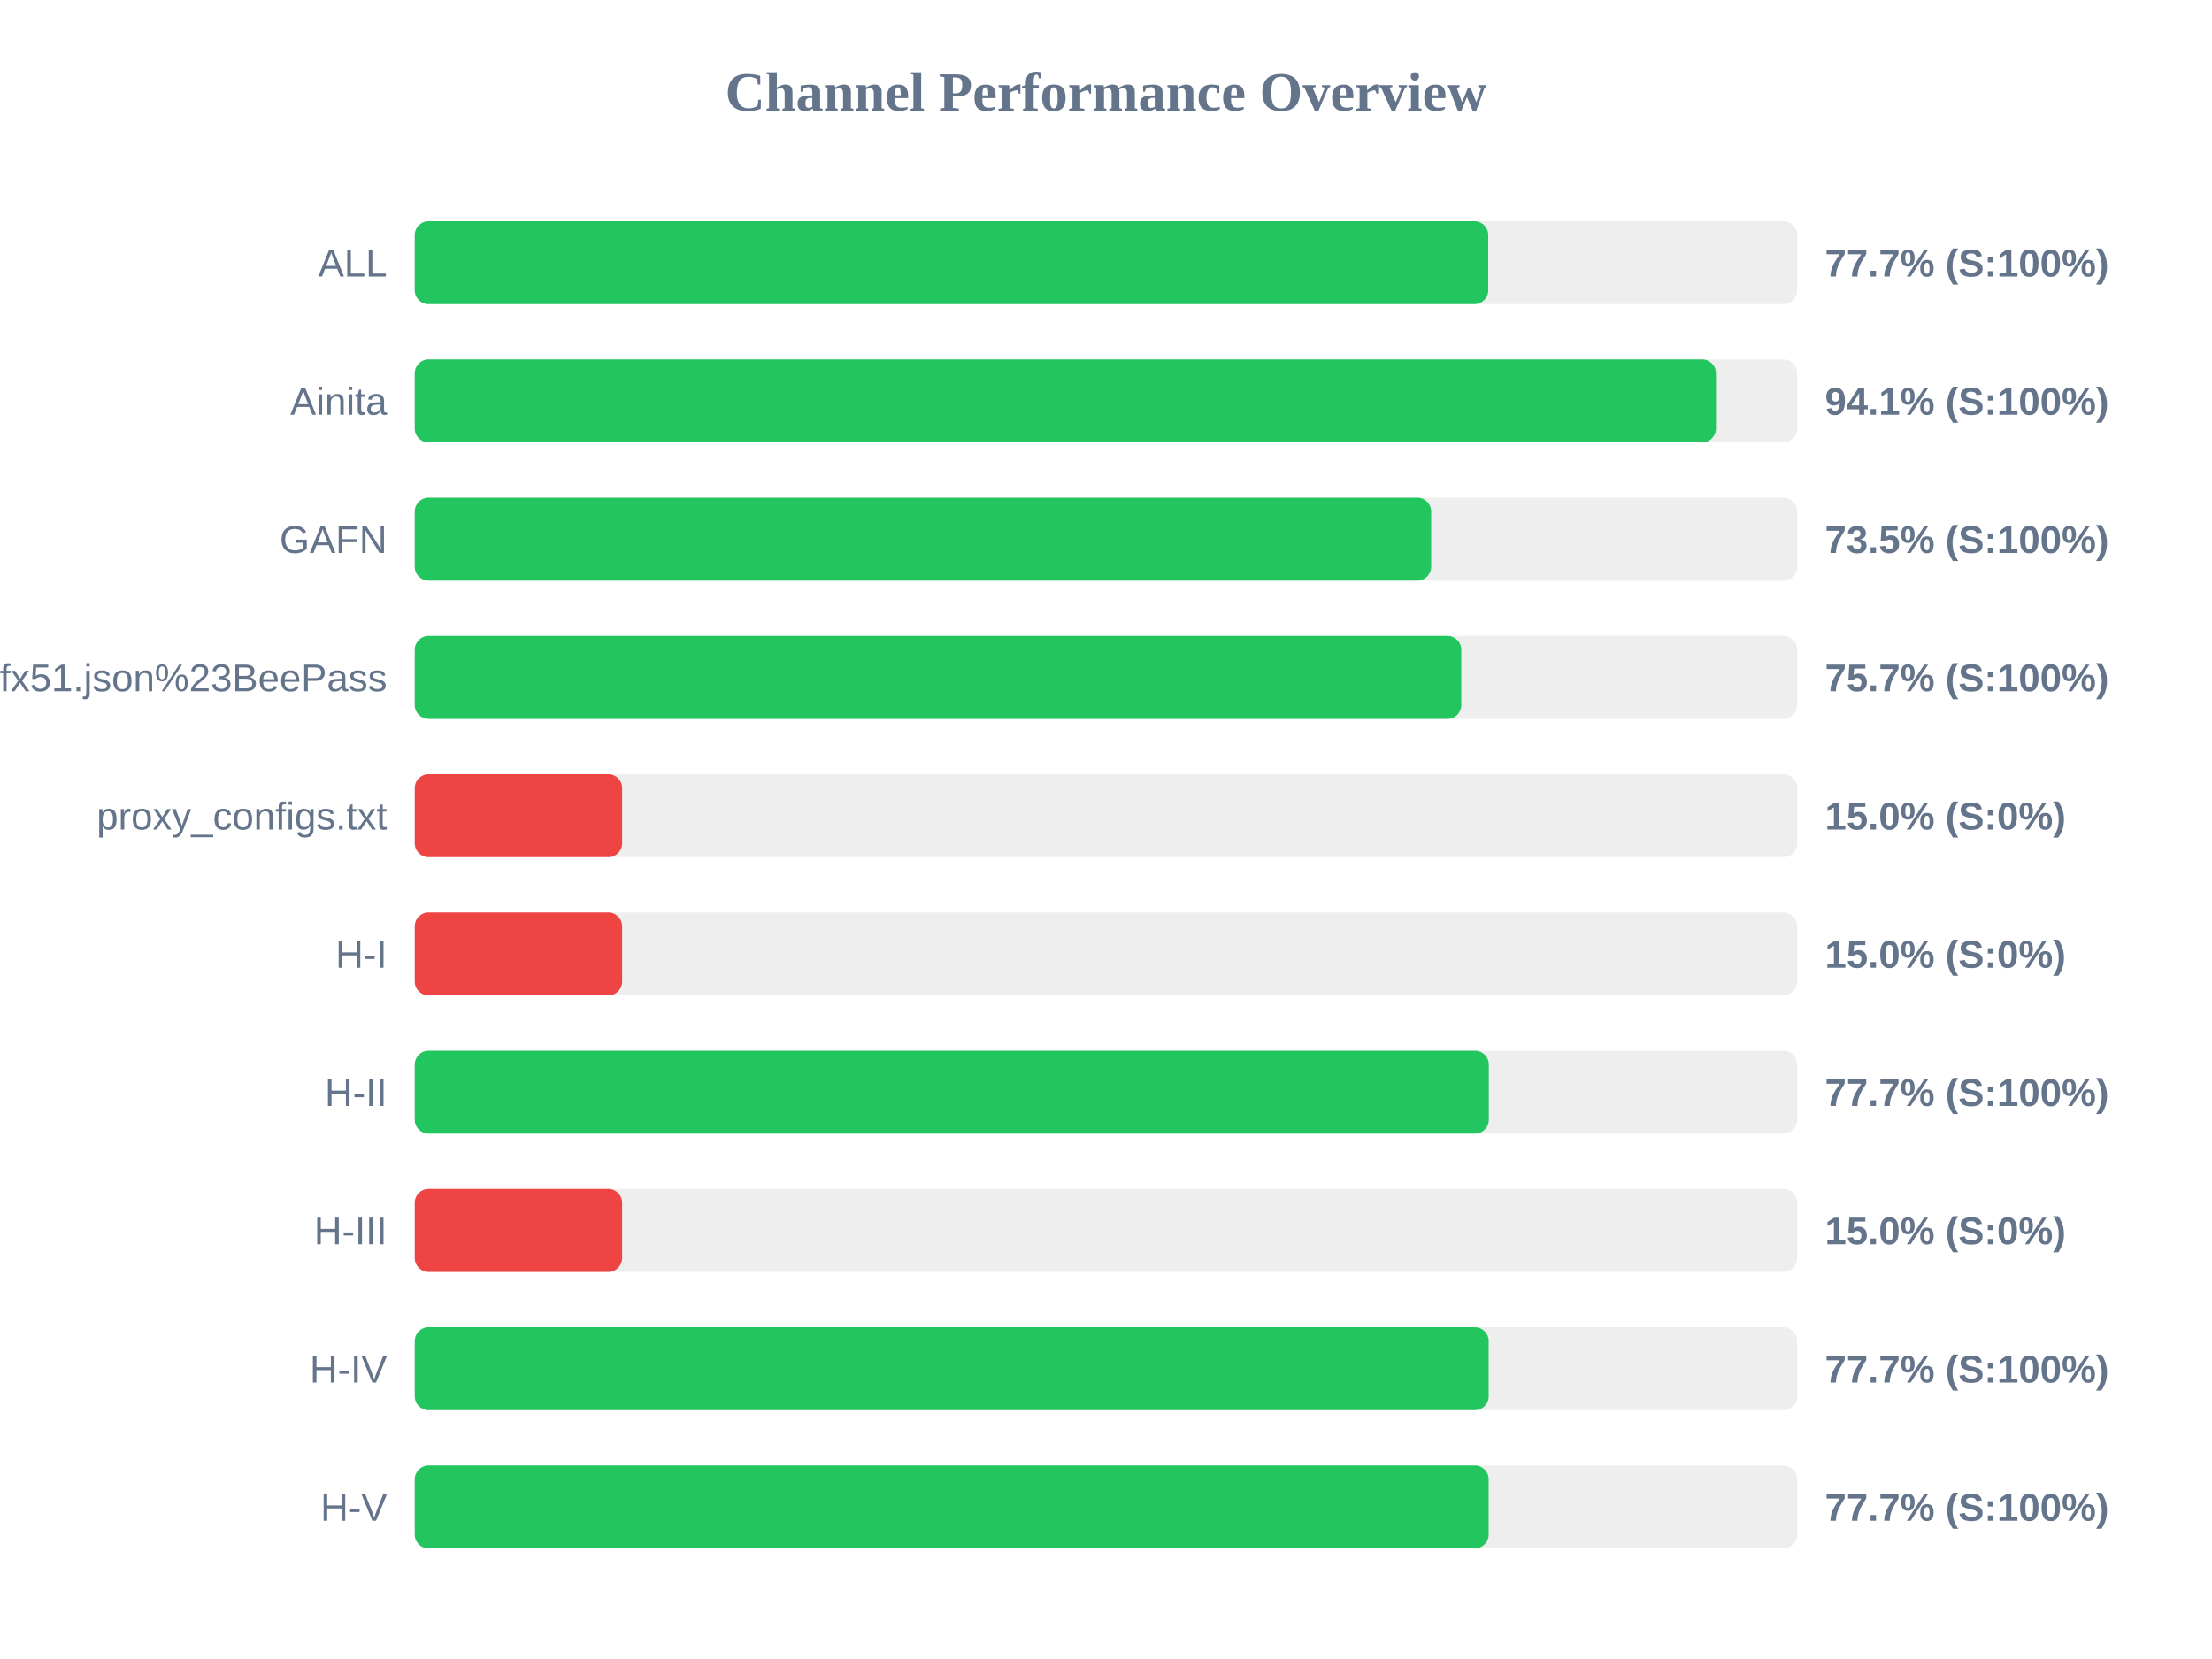
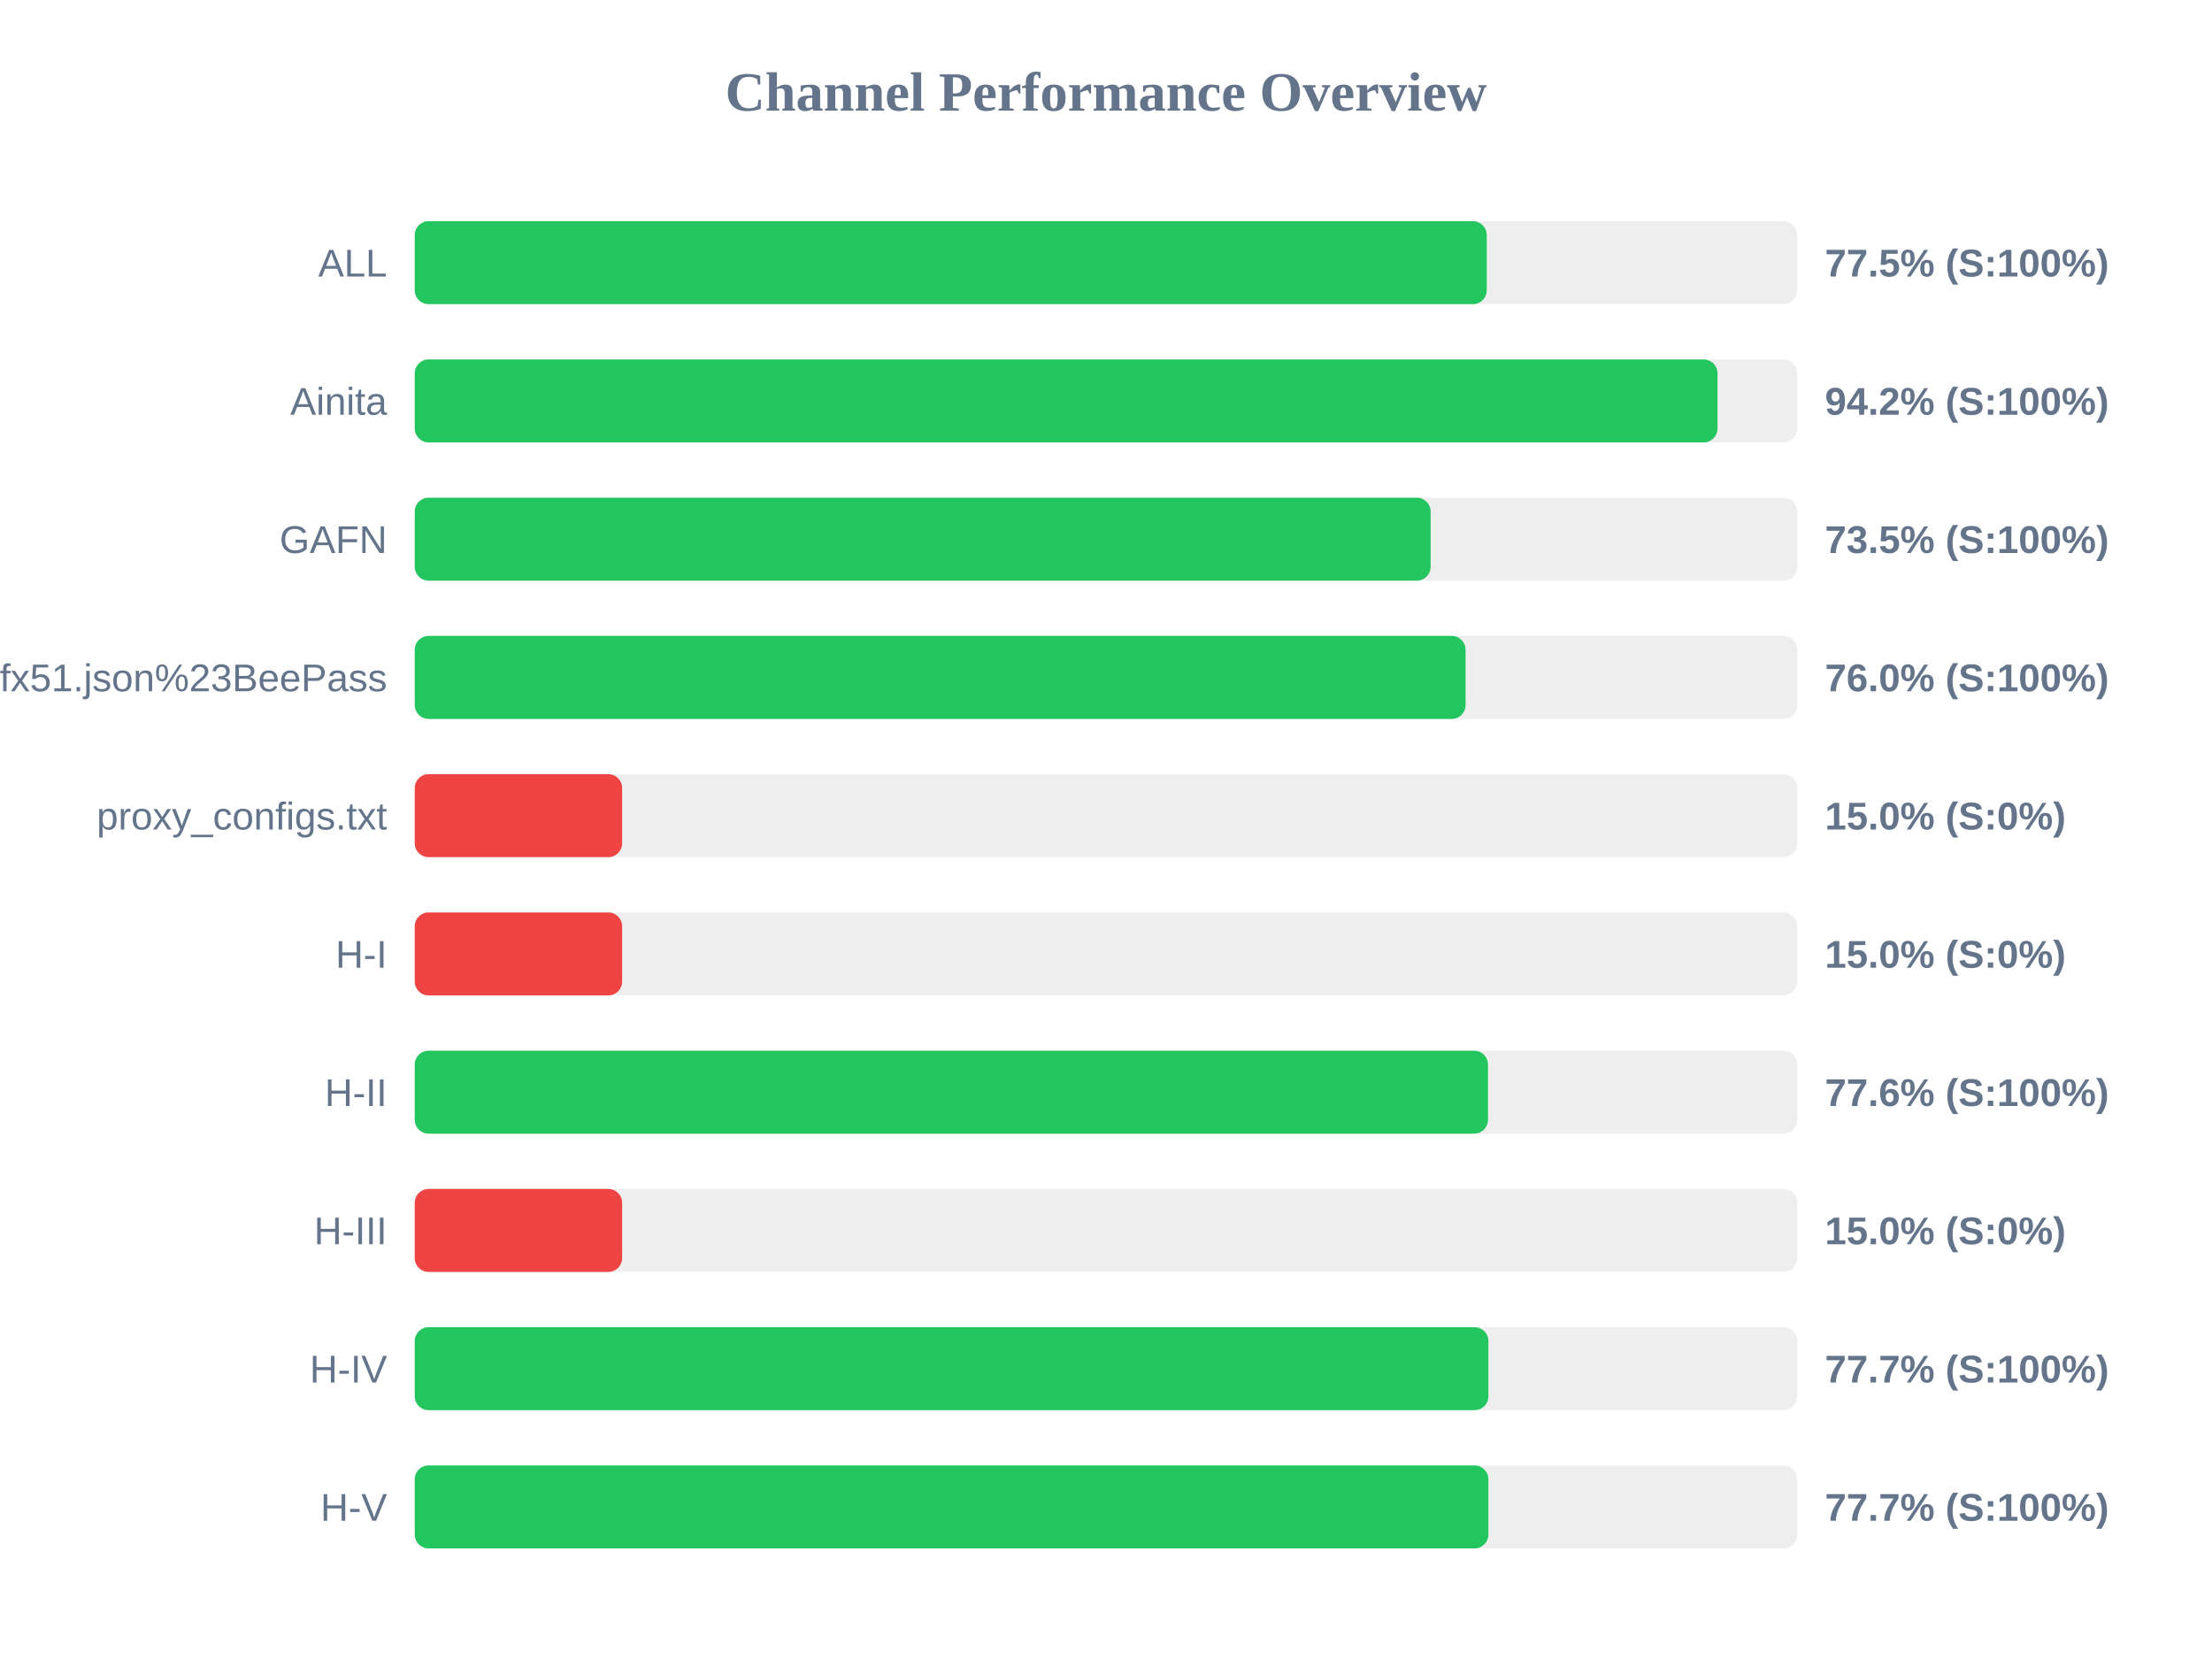
<svg xmlns="http://www.w3.org/2000/svg" width="800" height="600" version="1.1">
  <style>
        .row { font: 14px Arial; fill: #64748b; }
        .score { font: bold 14px Arial; fill: #64748b; }
    </style>
  <text x="400" y="40" text-anchor="middle" font-size="20px" font-weight="bold" fill="#64748b">Channel Performance Overview</text>
  <rect x="150" y="80" width="500" height="30" fill="#eee" rx="5" />
-   <rect x="150" y="80" width="388.25" height="30" fill="#22c55e" rx="5" />
+   <rect x="150" y="80" width="387.7" height="30" fill="#22c55e" rx="5" />
  <text x="140" y="100" text-anchor="end" class="row">ALL</text>
-   <text x="660" y="100" text-anchor="start" class="score">77.7% (S:100%)</text>
+   <text x="660" y="100" text-anchor="start" class="score">77.5% (S:100%)</text>
  <rect x="150" y="130" width="500" height="30" fill="#eee" rx="5" />
-   <rect x="150" y="130" width="470.6" height="30" fill="#22c55e" rx="5" />
+   <rect x="150" y="130" width="471.15" height="30" fill="#22c55e" rx="5" />
  <text x="140" y="150" text-anchor="end" class="row">Ainita</text>
-   <text x="660" y="150" text-anchor="start" class="score">94.1% (S:100%)</text>
+   <text x="660" y="150" text-anchor="start" class="score">94.2% (S:100%)</text>
  <rect x="150" y="180" width="500" height="30" fill="#eee" rx="5" />
-   <rect x="150" y="180" width="367.6" height="30" fill="#22c55e" rx="5" />
+   <rect x="150" y="180" width="367.4" height="30" fill="#22c55e" rx="5" />
  <text x="140" y="200" text-anchor="end" class="row">GAFN</text>
  <text x="660" y="200" text-anchor="start" class="score">73.5% (S:100%)</text>
  <rect x="150" y="230" width="500" height="30" fill="#eee" rx="5" />
-   <rect x="150" y="230" width="378.5" height="30" fill="#22c55e" rx="5" />
+   <rect x="150" y="230" width="380.05" height="30" fill="#22c55e" rx="5" />
  <text x="140" y="250" text-anchor="end" class="row">sub?s=ssconf%3A%2F%2Fs3.amazonaws.com%2Fbeedynconprd%2Fzf38bv6oxi1nv3wfkpmxyfl8yj5fargza3foantoalu16vznl0ckxx7bgf1ufx51.json%23BeePass</text>
-   <text x="660" y="250" text-anchor="start" class="score">75.7% (S:100%)</text>
+   <text x="660" y="250" text-anchor="start" class="score">76.0% (S:100%)</text>
  <rect x="150" y="280" width="500" height="30" fill="#eee" rx="5" />
  <rect x="150" y="280" width="75.0" height="30" fill="#ef4444" rx="5" />
  <text x="140" y="300" text-anchor="end" class="row">proxy_configs.txt</text>
  <text x="660" y="300" text-anchor="start" class="score">15.0% (S:0%)</text>
  <rect x="150" y="330" width="500" height="30" fill="#eee" rx="5" />
  <rect x="150" y="330" width="75.0" height="30" fill="#ef4444" rx="5" />
  <text x="140" y="350" text-anchor="end" class="row">H-I</text>
  <text x="660" y="350" text-anchor="start" class="score">15.0% (S:0%)</text>
  <rect x="150" y="380" width="500" height="30" fill="#eee" rx="5" />
-   <rect x="150" y="380" width="388.45" height="30" fill="#22c55e" rx="5" />
+   <rect x="150" y="380" width="388.15" height="30" fill="#22c55e" rx="5" />
  <text x="140" y="400" text-anchor="end" class="row">H-II</text>
-   <text x="660" y="400" text-anchor="start" class="score">77.7% (S:100%)</text>
+   <text x="660" y="400" text-anchor="start" class="score">77.6% (S:100%)</text>
  <rect x="150" y="430" width="500" height="30" fill="#eee" rx="5" />
  <rect x="150" y="430" width="75.0" height="30" fill="#ef4444" rx="5" />
  <text x="140" y="450" text-anchor="end" class="row">H-III</text>
  <text x="660" y="450" text-anchor="start" class="score">15.0% (S:0%)</text>
  <rect x="150" y="480" width="500" height="30" fill="#eee" rx="5" />
-   <rect x="150" y="480" width="388.4" height="30" fill="#22c55e" rx="5" />
+   <rect x="150" y="480" width="388.3" height="30" fill="#22c55e" rx="5" />
  <text x="140" y="500" text-anchor="end" class="row">H-IV</text>
  <text x="660" y="500" text-anchor="start" class="score">77.7% (S:100%)</text>
  <rect x="150" y="530" width="500" height="30" fill="#eee" rx="5" />
-   <rect x="150" y="530" width="388.4" height="30" fill="#22c55e" rx="5" />
+   <rect x="150" y="530" width="388.3" height="30" fill="#22c55e" rx="5" />
  <text x="140" y="550" text-anchor="end" class="row">H-V</text>
  <text x="660" y="550" text-anchor="start" class="score">77.7% (S:100%)</text>
</svg>
